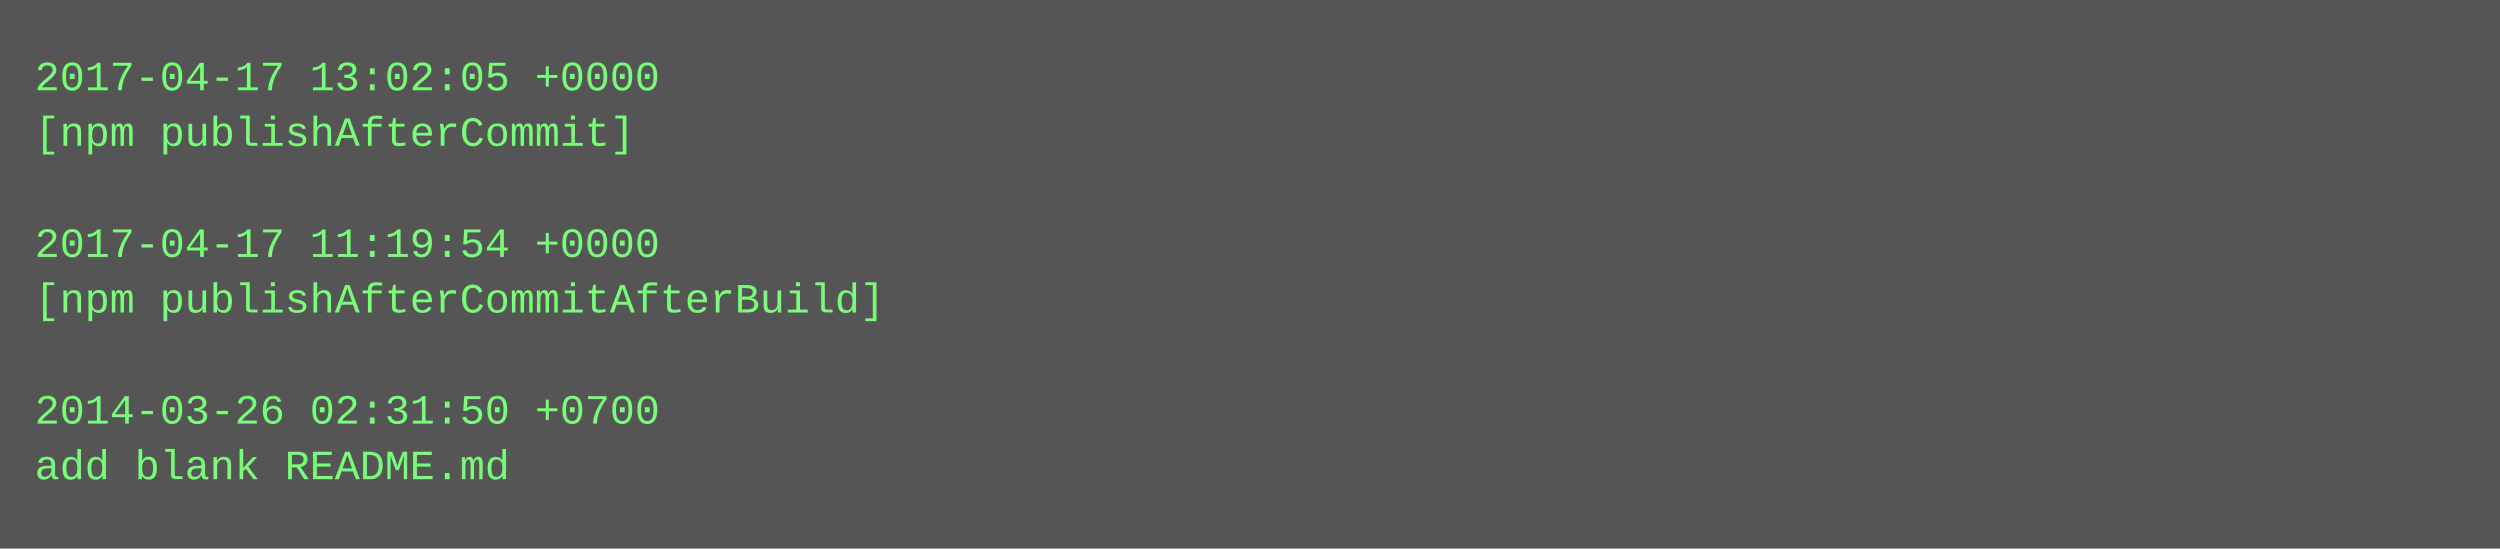
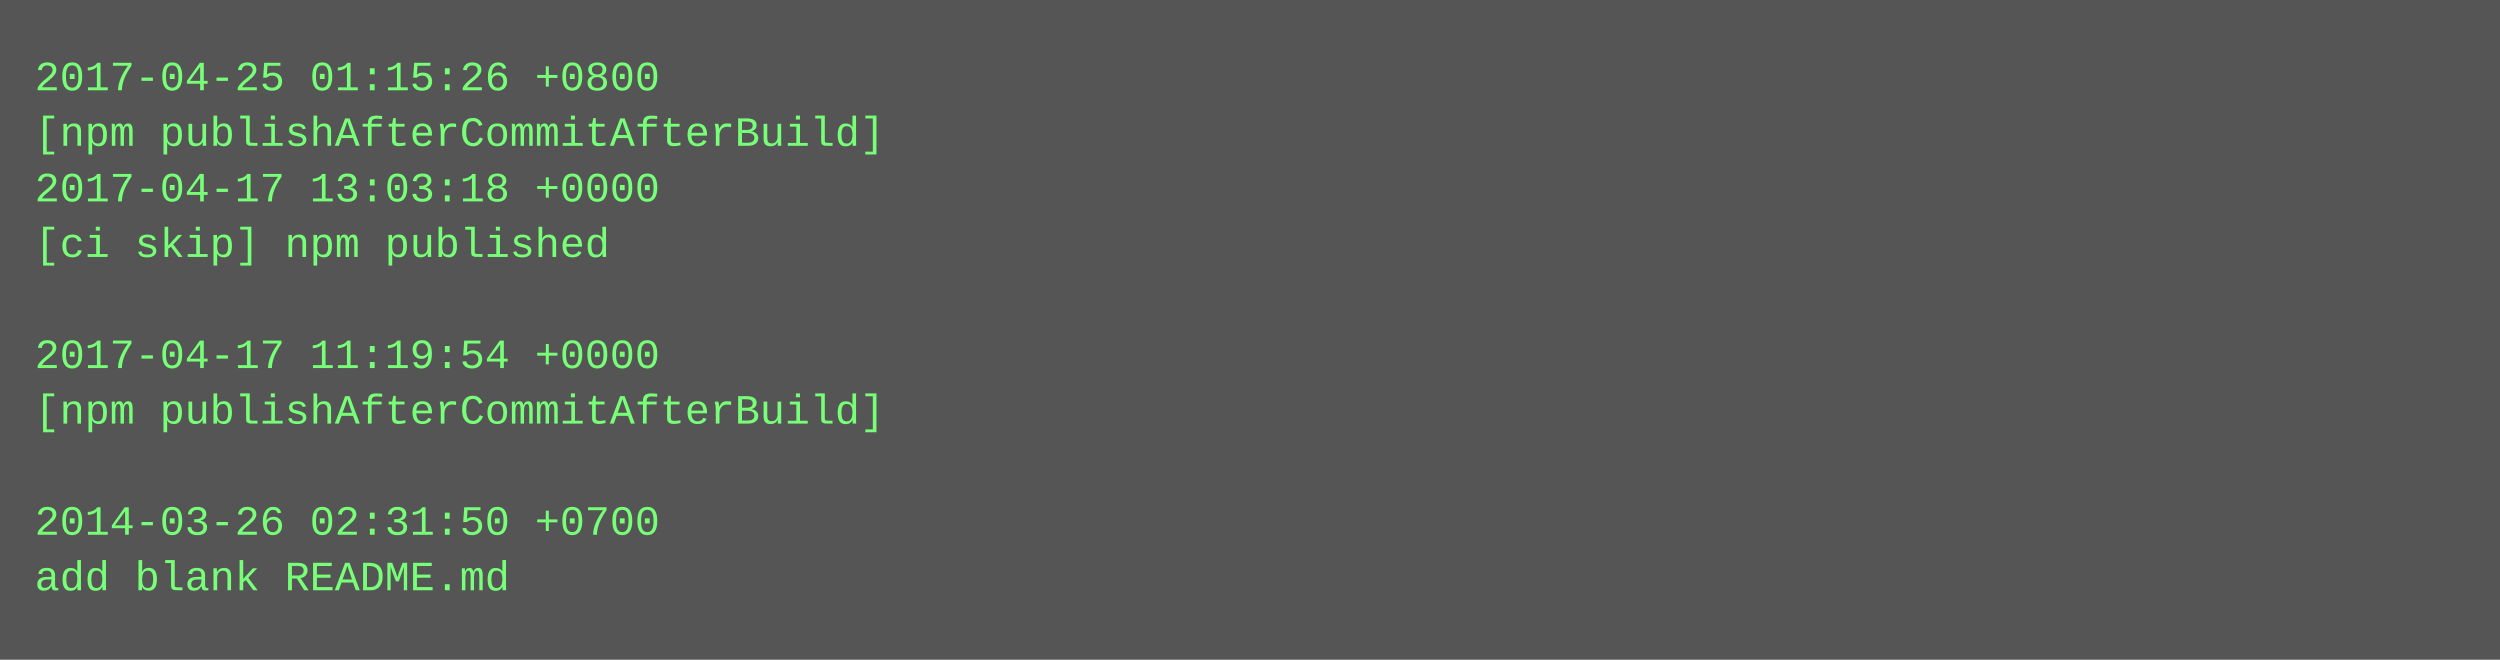
- <svg xmlns="http://www.w3.org/2000/svg" height="158" width="720">
-   <rect height="158" fill="#555" width="720" />
+ <svg xmlns="http://www.w3.org/2000/svg" height="190" width="720">
+   <rect height="190" fill="#555" width="720" />
  <text fill="#7f7" font-family="Courier New" font-size="12" xml:space="preserve">
-     <tspan x="10" y="26">2017-04-17 13:02:05 +0000</tspan>
-     <tspan x="10" y="42">[npm publishAfterCommit]</tspan>
-     <tspan x="10" y="58" />
-     <tspan x="10" y="74">2017-04-17 11:19:54 +0000</tspan>
-     <tspan x="10" y="90">[npm publishAfterCommitAfterBuild]</tspan>
-     <tspan x="10" y="106" />
-     <tspan x="10" y="122">2014-03-26 02:31:50 +0700</tspan>
-     <tspan x="10" y="138">add blank README.md</tspan>
+     <tspan x="10" y="26">2017-04-25 01:15:26 +0800</tspan>
+     <tspan x="10" y="42">[npm publishAfterCommitAfterBuild]</tspan>
+     <tspan x="10" y="58">2017-04-17 13:03:18 +0000</tspan>
+     <tspan x="10" y="74">[ci skip] npm published</tspan>
+     <tspan x="10" y="90" />
+     <tspan x="10" y="106">2017-04-17 11:19:54 +0000</tspan>
+     <tspan x="10" y="122">[npm publishAfterCommitAfterBuild]</tspan>
+     <tspan x="10" y="138" />
+     <tspan x="10" y="154">2014-03-26 02:31:50 +0700</tspan>
+     <tspan x="10" y="170">add blank README.md</tspan>
  </text>
</svg>
